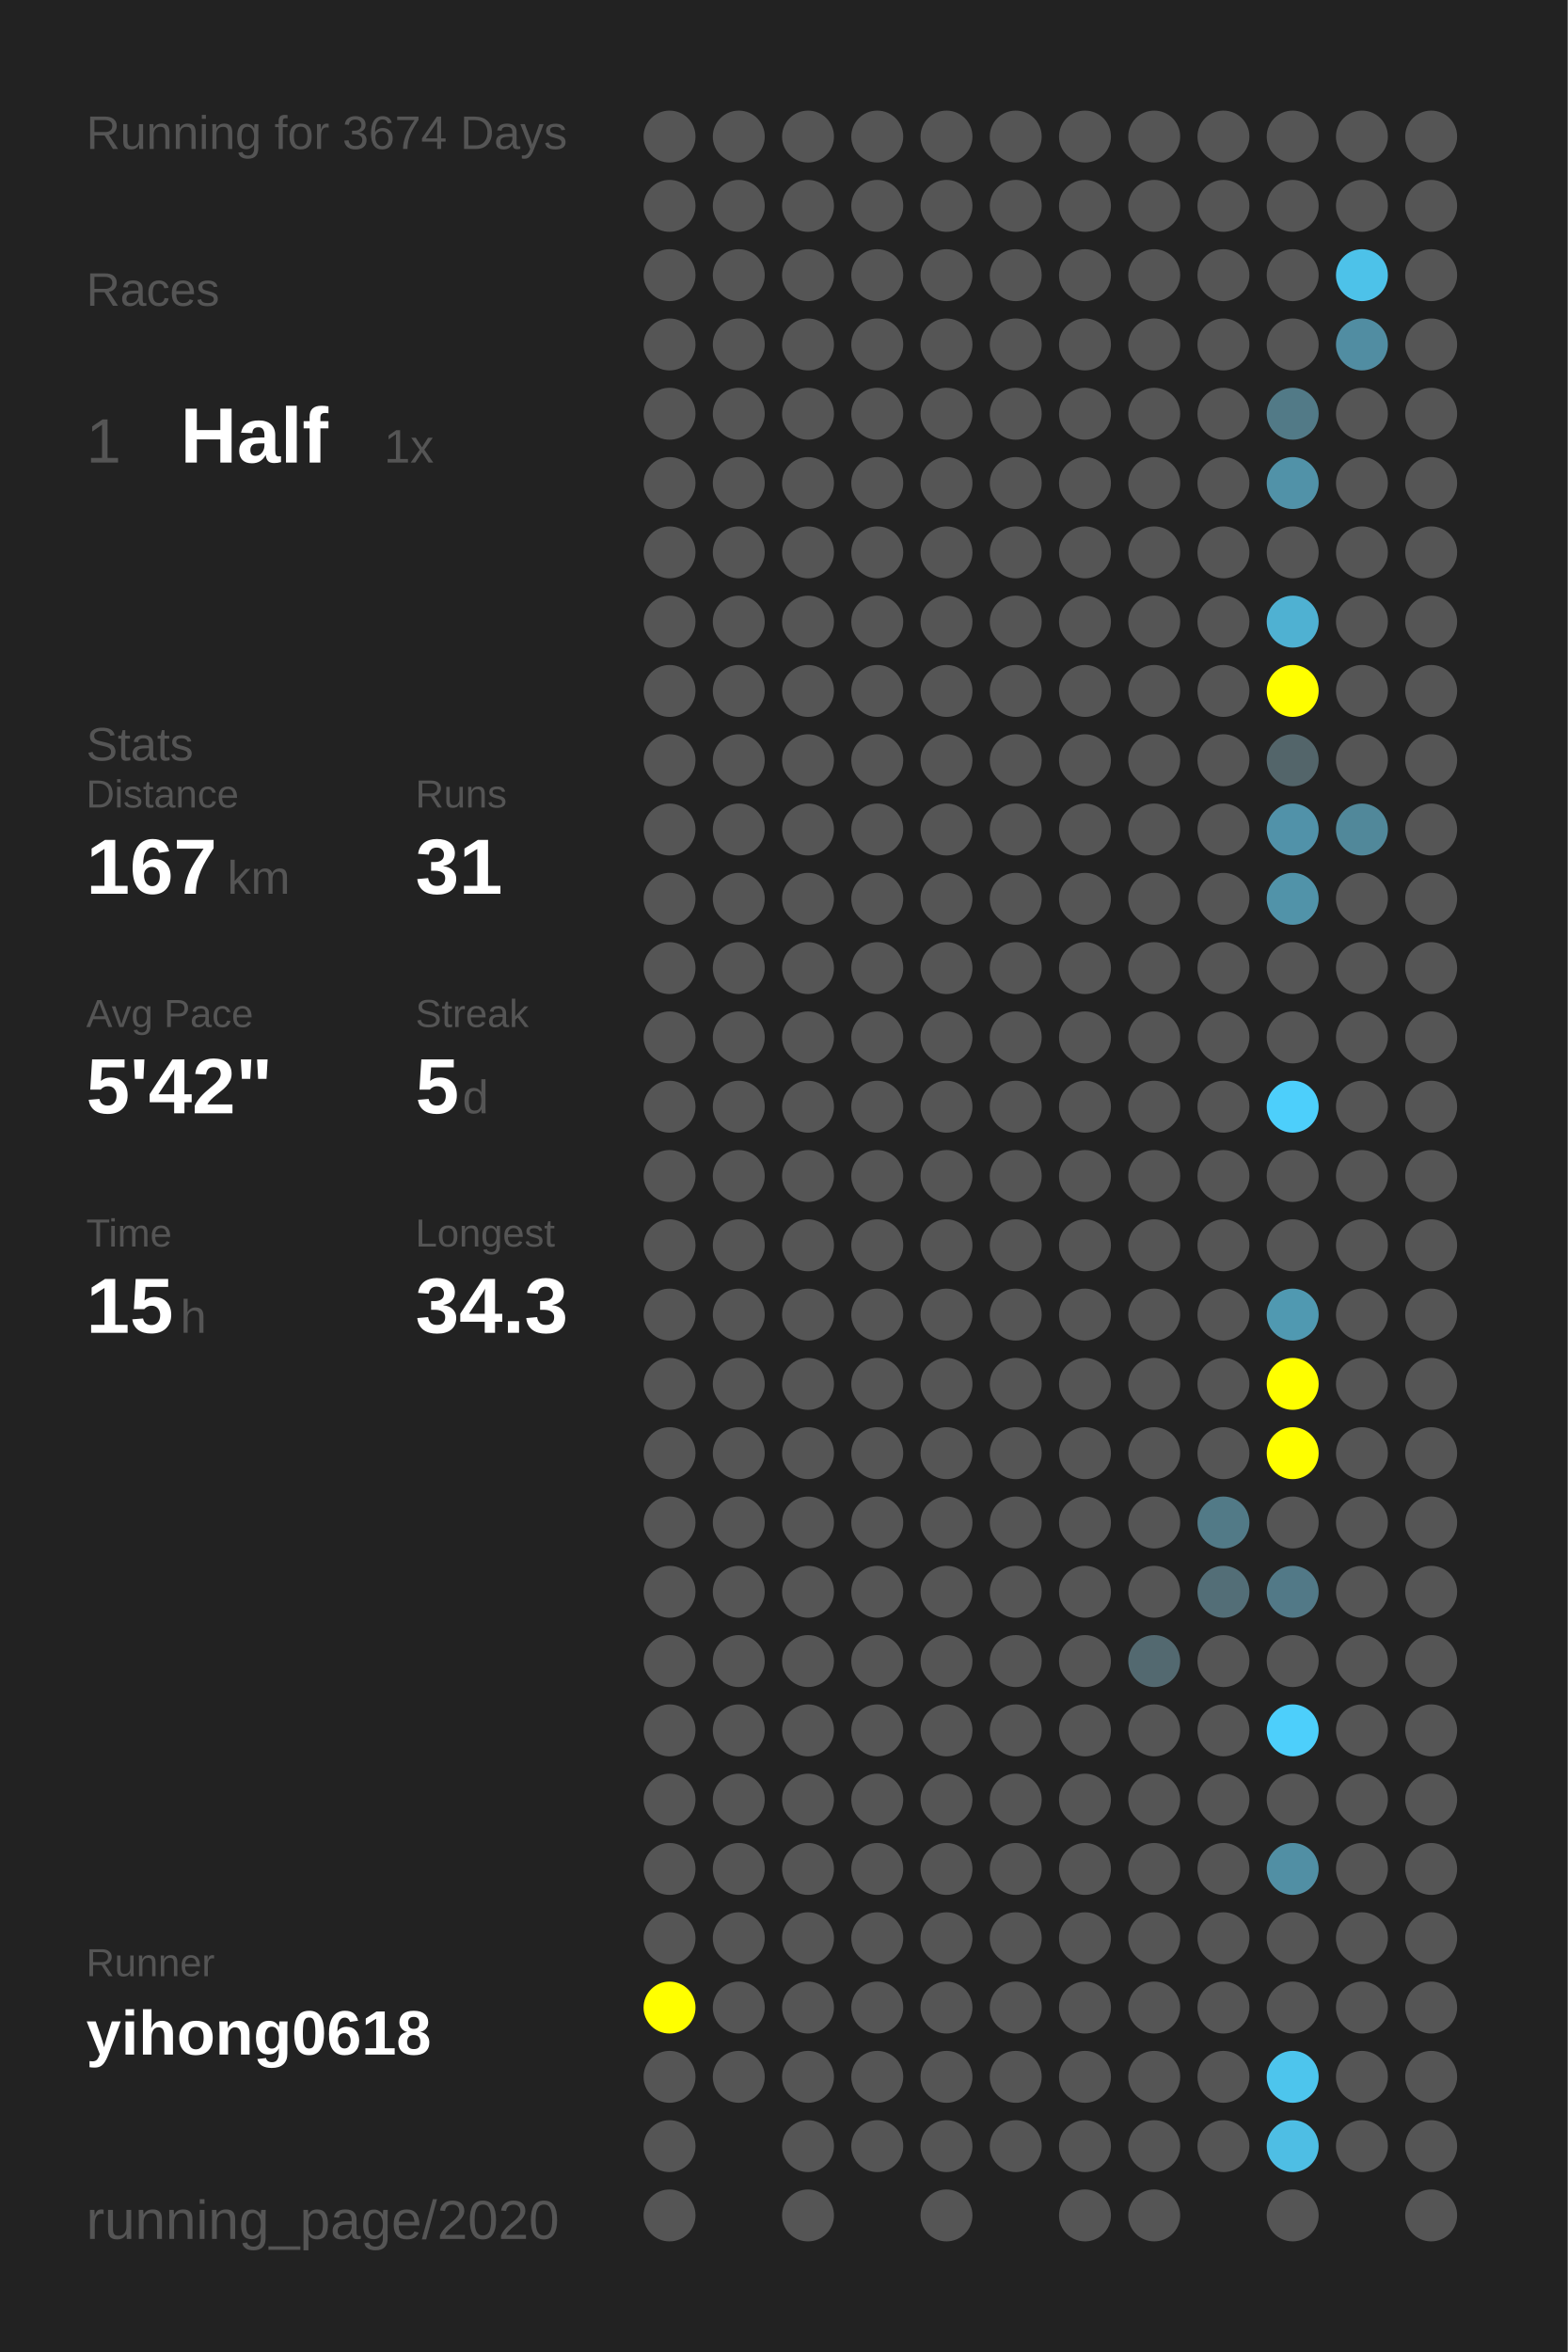
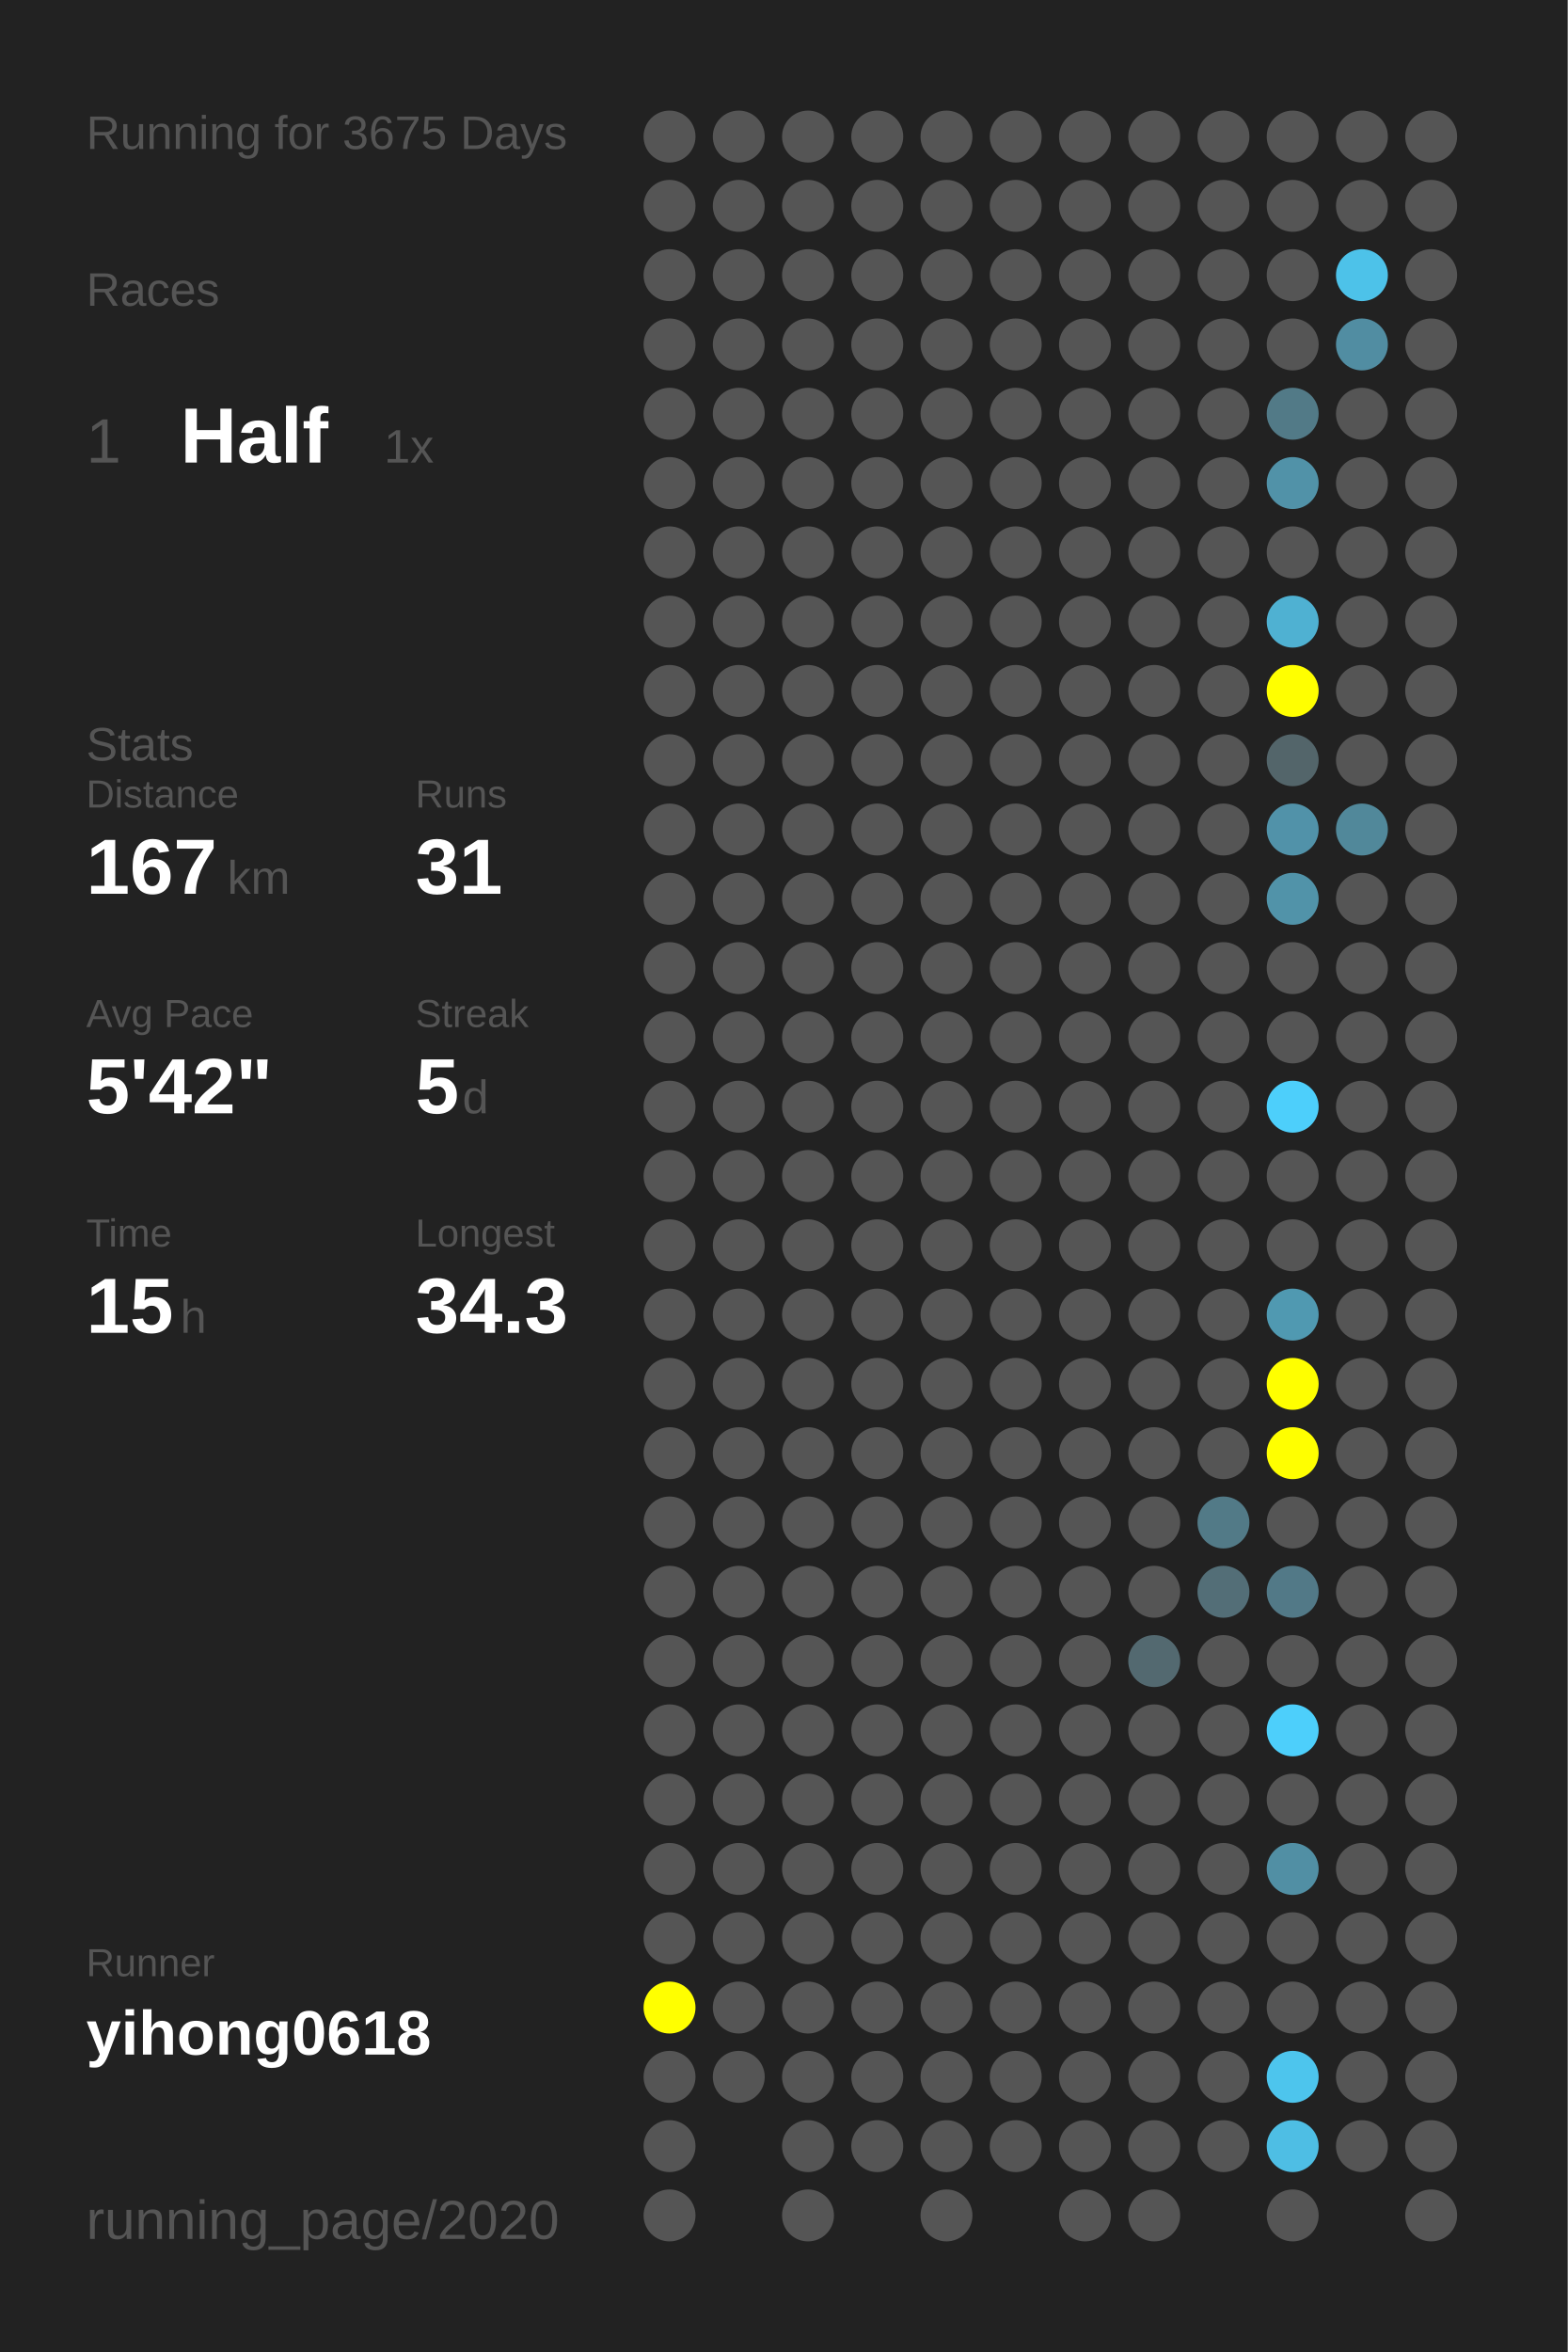
<svg xmlns="http://www.w3.org/2000/svg" baseProfile="full" height="300mm" version="1.1" viewBox="0,0,200,300" width="200mm">
  <defs />
  <rect fill="#222222" height="300" width="200" x="0" y="0" />
-   <text fill="#555555" style="font-size:6px; font-family:Arial;" x="11" y="19">Running for 3674 Days</text>
+   <text fill="#555555" style="font-size:6px; font-family:Arial;" x="11" y="19">Running for 3675 Days</text>
  <text fill="#555555" style="font-size:6px; font-family:Arial;" x="11" y="39">Races</text>
  <text fill="#555555" style="font-size:8px; font-family:Arial;" x="11" y="59">1</text>
  <text fill="#FFFFFF" style="font-size:10px; font-family:Arial; font-weight:bold;" x="23" y="59">Half</text>
  <text fill="#555555" style="font-size:6px; font-family:Arial;" x="49" y="59">1x</text>
  <text fill="#555555" style="font-size:6px; font-family:Arial;" x="11" y="97">Stats</text>
  <text fill="#555555" style="font-size:5px; font-family:Arial;" x="11" y="103">Distance</text>
  <text fill="#FFFFFF" style="font-size:10px; font-family:Arial; font-weight:bold;" x="11" y="114">167</text>
  <text fill="#555555" style="font-size:6px; font-family:Arial;" x="29" y="114">km</text>
  <text fill="#555555" style="font-size:5px; font-family:Arial;" x="53" y="103">Runs</text>
  <text fill="#FFFFFF" style="font-size:10px; font-family:Arial; font-weight:bold;" x="53" y="114">31</text>
  <text fill="#555555" style="font-size:5px; font-family:Arial;" x="11" y="131">Avg Pace</text>
  <text fill="#FFFFFF" style="font-size:10px; font-family:Arial; font-weight:bold;" x="11" y="142">5'42"</text>
  <text fill="#555555" style="font-size:5px; font-family:Arial;" x="53" y="131">Streak</text>
  <text fill="#FFFFFF" style="font-size:10px; font-family:Arial; font-weight:bold;" x="53" y="142">5</text>
  <text fill="#555555" style="font-size:6px; font-family:Arial;" x="59" y="142">d</text>
  <text fill="#555555" style="font-size:5px; font-family:Arial;" x="11" y="159">Time</text>
  <text fill="#FFFFFF" style="font-size:10px; font-family:Arial; font-weight:bold;" x="11" y="170">15</text>
  <text fill="#555555" style="font-size:6px; font-family:Arial;" x="23" y="170">h</text>
  <text fill="#555555" style="font-size:5px; font-family:Arial;" x="53" y="159">Longest</text>
  <text fill="#FFFFFF" style="font-size:10px; font-family:Arial; font-weight:bold;" x="53" y="170">34.3</text>
  <text fill="#555555" style="font-size:5px; font-family:Arial;" x="11" y="252.065">Runner</text>
  <text fill="#FFFFFF" style="font-size:8px; font-family:Arial; font-weight:bold;" x="11" y="262.065">yihong0618</text>
  <text fill="#555555" style="font-size:7px; font-family:Arial;" x="11" y="285.581">running_page/2020</text>
  <circle cx="85.417" cy="17.419" fill="#555555" r="3.312" />
  <circle cx="85.417" cy="26.258" fill="#555555" r="3.312" />
  <circle cx="85.417" cy="35.097" fill="#555555" r="3.312" />
  <circle cx="85.417" cy="43.935" fill="#555555" r="3.312" />
  <circle cx="85.417" cy="52.774" fill="#555555" r="3.312" />
  <circle cx="85.417" cy="61.613" fill="#555555" r="3.312" />
  <circle cx="85.417" cy="70.452" fill="#555555" r="3.312" />
  <circle cx="85.417" cy="79.29" fill="#555555" r="3.312" />
  <circle cx="85.417" cy="88.129" fill="#555555" r="3.312" />
  <circle cx="85.417" cy="96.968" fill="#555555" r="3.312" />
  <circle cx="85.417" cy="105.806" fill="#555555" r="3.312" />
  <circle cx="85.417" cy="114.645" fill="#555555" r="3.312" />
  <circle cx="85.417" cy="123.484" fill="#555555" r="3.312" />
  <circle cx="85.417" cy="132.323" fill="#555555" r="3.312" />
  <circle cx="85.417" cy="141.161" fill="#555555" r="3.312" />
  <circle cx="85.417" cy="150" fill="#555555" r="3.312" />
  <circle cx="85.417" cy="158.839" fill="#555555" r="3.312" />
  <circle cx="85.417" cy="167.677" fill="#555555" r="3.312" />
  <circle cx="85.417" cy="176.516" fill="#555555" r="3.312" />
  <circle cx="85.417" cy="185.355" fill="#555555" r="3.312" />
  <circle cx="85.417" cy="194.194" fill="#555555" r="3.312" />
  <circle cx="85.417" cy="203.032" fill="#555555" r="3.312" />
  <circle cx="85.417" cy="211.871" fill="#555555" r="3.312" />
  <circle cx="85.417" cy="220.71" fill="#555555" r="3.312" />
  <circle cx="85.417" cy="229.548" fill="#555555" r="3.312" />
  <circle cx="85.417" cy="238.387" fill="#555555" r="3.312" />
  <circle cx="85.417" cy="247.226" fill="#555555" r="3.312" />
  <circle cx="85.417" cy="256.065" fill="#FFFF00" r="3.312" />
  <circle cx="85.417" cy="264.903" fill="#555555" r="3.312" />
  <circle cx="85.417" cy="273.742" fill="#555555" r="3.312" />
  <circle cx="85.417" cy="282.581" fill="#555555" r="3.312" />
  <circle cx="94.25" cy="17.419" fill="#555555" r="3.312" />
  <circle cx="94.25" cy="26.258" fill="#555555" r="3.312" />
  <circle cx="94.25" cy="35.097" fill="#555555" r="3.312" />
  <circle cx="94.25" cy="43.935" fill="#555555" r="3.312" />
  <circle cx="94.25" cy="52.774" fill="#555555" r="3.312" />
  <circle cx="94.25" cy="61.613" fill="#555555" r="3.312" />
  <circle cx="94.25" cy="70.452" fill="#555555" r="3.312" />
  <circle cx="94.25" cy="79.29" fill="#555555" r="3.312" />
  <circle cx="94.25" cy="88.129" fill="#555555" r="3.312" />
  <circle cx="94.25" cy="96.968" fill="#555555" r="3.312" />
  <circle cx="94.25" cy="105.806" fill="#555555" r="3.312" />
  <circle cx="94.25" cy="114.645" fill="#555555" r="3.312" />
  <circle cx="94.25" cy="123.484" fill="#555555" r="3.312" />
  <circle cx="94.25" cy="132.323" fill="#555555" r="3.312" />
  <circle cx="94.25" cy="141.161" fill="#555555" r="3.312" />
  <circle cx="94.25" cy="150" fill="#555555" r="3.312" />
  <circle cx="94.25" cy="158.839" fill="#555555" r="3.312" />
  <circle cx="94.25" cy="167.677" fill="#555555" r="3.312" />
  <circle cx="94.25" cy="176.516" fill="#555555" r="3.312" />
  <circle cx="94.25" cy="185.355" fill="#555555" r="3.312" />
  <circle cx="94.25" cy="194.194" fill="#555555" r="3.312" />
  <circle cx="94.25" cy="203.032" fill="#555555" r="3.312" />
  <circle cx="94.25" cy="211.871" fill="#555555" r="3.312" />
  <circle cx="94.25" cy="220.71" fill="#555555" r="3.312" />
  <circle cx="94.25" cy="229.548" fill="#555555" r="3.312" />
  <circle cx="94.25" cy="238.387" fill="#555555" r="3.312" />
  <circle cx="94.25" cy="247.226" fill="#555555" r="3.312" />
  <circle cx="94.25" cy="256.065" fill="#555555" r="3.312" />
  <circle cx="94.25" cy="264.903" fill="#555555" r="3.312" />
  <circle cx="103.083" cy="17.419" fill="#555555" r="3.312" />
  <circle cx="103.083" cy="26.258" fill="#555555" r="3.312" />
  <circle cx="103.083" cy="35.097" fill="#555555" r="3.312" />
  <circle cx="103.083" cy="43.935" fill="#555555" r="3.312" />
  <circle cx="103.083" cy="52.774" fill="#555555" r="3.312" />
  <circle cx="103.083" cy="61.613" fill="#555555" r="3.312" />
  <circle cx="103.083" cy="70.452" fill="#555555" r="3.312" />
  <circle cx="103.083" cy="79.29" fill="#555555" r="3.312" />
  <circle cx="103.083" cy="88.129" fill="#555555" r="3.312" />
  <circle cx="103.083" cy="96.968" fill="#555555" r="3.312" />
  <circle cx="103.083" cy="105.806" fill="#555555" r="3.312" />
  <circle cx="103.083" cy="114.645" fill="#555555" r="3.312" />
  <circle cx="103.083" cy="123.484" fill="#555555" r="3.312" />
  <circle cx="103.083" cy="132.323" fill="#555555" r="3.312" />
  <circle cx="103.083" cy="141.161" fill="#555555" r="3.312" />
  <circle cx="103.083" cy="150" fill="#555555" r="3.312" />
  <circle cx="103.083" cy="158.839" fill="#555555" r="3.312" />
  <circle cx="103.083" cy="167.677" fill="#555555" r="3.312" />
  <circle cx="103.083" cy="176.516" fill="#555555" r="3.312" />
  <circle cx="103.083" cy="185.355" fill="#555555" r="3.312" />
  <circle cx="103.083" cy="194.194" fill="#555555" r="3.312" />
  <circle cx="103.083" cy="203.032" fill="#555555" r="3.312" />
  <circle cx="103.083" cy="211.871" fill="#555555" r="3.312" />
  <circle cx="103.083" cy="220.71" fill="#555555" r="3.312" />
  <circle cx="103.083" cy="229.548" fill="#555555" r="3.312" />
  <circle cx="103.083" cy="238.387" fill="#555555" r="3.312" />
  <circle cx="103.083" cy="247.226" fill="#555555" r="3.312" />
  <circle cx="103.083" cy="256.065" fill="#555555" r="3.312" />
  <circle cx="103.083" cy="264.903" fill="#555555" r="3.312" />
  <circle cx="103.083" cy="273.742" fill="#555555" r="3.312" />
  <circle cx="103.083" cy="282.581" fill="#555555" r="3.312" />
  <circle cx="111.917" cy="17.419" fill="#555555" r="3.312" />
  <circle cx="111.917" cy="26.258" fill="#555555" r="3.312" />
  <circle cx="111.917" cy="35.097" fill="#555555" r="3.312" />
  <circle cx="111.917" cy="43.935" fill="#555555" r="3.312" />
  <circle cx="111.917" cy="52.774" fill="#555555" r="3.312" />
  <circle cx="111.917" cy="61.613" fill="#555555" r="3.312" />
  <circle cx="111.917" cy="70.452" fill="#555555" r="3.312" />
  <circle cx="111.917" cy="79.29" fill="#555555" r="3.312" />
  <circle cx="111.917" cy="88.129" fill="#555555" r="3.312" />
  <circle cx="111.917" cy="96.968" fill="#555555" r="3.312" />
  <circle cx="111.917" cy="105.806" fill="#555555" r="3.312" />
  <circle cx="111.917" cy="114.645" fill="#555555" r="3.312" />
  <circle cx="111.917" cy="123.484" fill="#555555" r="3.312" />
  <circle cx="111.917" cy="132.323" fill="#555555" r="3.312" />
  <circle cx="111.917" cy="141.161" fill="#555555" r="3.312" />
  <circle cx="111.917" cy="150" fill="#555555" r="3.312" />
  <circle cx="111.917" cy="158.839" fill="#555555" r="3.312" />
  <circle cx="111.917" cy="167.677" fill="#555555" r="3.312" />
  <circle cx="111.917" cy="176.516" fill="#555555" r="3.312" />
  <circle cx="111.917" cy="185.355" fill="#555555" r="3.312" />
  <circle cx="111.917" cy="194.194" fill="#555555" r="3.312" />
  <circle cx="111.917" cy="203.032" fill="#555555" r="3.312" />
  <circle cx="111.917" cy="211.871" fill="#555555" r="3.312" />
  <circle cx="111.917" cy="220.71" fill="#555555" r="3.312" />
  <circle cx="111.917" cy="229.548" fill="#555555" r="3.312" />
  <circle cx="111.917" cy="238.387" fill="#555555" r="3.312" />
  <circle cx="111.917" cy="247.226" fill="#555555" r="3.312" />
  <circle cx="111.917" cy="256.065" fill="#555555" r="3.312" />
  <circle cx="111.917" cy="264.903" fill="#555555" r="3.312" />
  <circle cx="111.917" cy="273.742" fill="#555555" r="3.312" />
  <circle cx="120.75" cy="17.419" fill="#555555" r="3.312" />
  <circle cx="120.75" cy="26.258" fill="#555555" r="3.312" />
  <circle cx="120.75" cy="35.097" fill="#555555" r="3.312" />
  <circle cx="120.75" cy="43.935" fill="#555555" r="3.312" />
  <circle cx="120.75" cy="52.774" fill="#555555" r="3.312" />
  <circle cx="120.75" cy="61.613" fill="#555555" r="3.312" />
  <circle cx="120.75" cy="70.452" fill="#555555" r="3.312" />
  <circle cx="120.75" cy="79.29" fill="#555555" r="3.312" />
  <circle cx="120.75" cy="88.129" fill="#555555" r="3.312" />
  <circle cx="120.75" cy="96.968" fill="#555555" r="3.312" />
  <circle cx="120.75" cy="105.806" fill="#555555" r="3.312" />
  <circle cx="120.75" cy="114.645" fill="#555555" r="3.312" />
  <circle cx="120.75" cy="123.484" fill="#555555" r="3.312" />
  <circle cx="120.75" cy="132.323" fill="#555555" r="3.312" />
  <circle cx="120.75" cy="141.161" fill="#555555" r="3.312" />
  <circle cx="120.75" cy="150" fill="#555555" r="3.312" />
  <circle cx="120.75" cy="158.839" fill="#555555" r="3.312" />
  <circle cx="120.75" cy="167.677" fill="#555555" r="3.312" />
  <circle cx="120.75" cy="176.516" fill="#555555" r="3.312" />
  <circle cx="120.75" cy="185.355" fill="#555555" r="3.312" />
  <circle cx="120.75" cy="194.194" fill="#555555" r="3.312" />
  <circle cx="120.75" cy="203.032" fill="#555555" r="3.312" />
  <circle cx="120.75" cy="211.871" fill="#555555" r="3.312" />
  <circle cx="120.75" cy="220.71" fill="#555555" r="3.312" />
  <circle cx="120.75" cy="229.548" fill="#555555" r="3.312" />
  <circle cx="120.75" cy="238.387" fill="#555555" r="3.312" />
  <circle cx="120.75" cy="247.226" fill="#555555" r="3.312" />
  <circle cx="120.75" cy="256.065" fill="#555555" r="3.312" />
  <circle cx="120.75" cy="264.903" fill="#555555" r="3.312" />
  <circle cx="120.75" cy="273.742" fill="#555555" r="3.312" />
  <circle cx="120.75" cy="282.581" fill="#555555" r="3.312" />
  <circle cx="129.583" cy="17.419" fill="#555555" r="3.312" />
  <circle cx="129.583" cy="26.258" fill="#555555" r="3.312" />
  <circle cx="129.583" cy="35.097" fill="#555555" r="3.312" />
  <circle cx="129.583" cy="43.935" fill="#555555" r="3.312" />
  <circle cx="129.583" cy="52.774" fill="#555555" r="3.312" />
  <circle cx="129.583" cy="61.613" fill="#555555" r="3.312" />
  <circle cx="129.583" cy="70.452" fill="#555555" r="3.312" />
  <circle cx="129.583" cy="79.29" fill="#555555" r="3.312" />
  <circle cx="129.583" cy="88.129" fill="#555555" r="3.312" />
  <circle cx="129.583" cy="96.968" fill="#555555" r="3.312" />
  <circle cx="129.583" cy="105.806" fill="#555555" r="3.312" />
  <circle cx="129.583" cy="114.645" fill="#555555" r="3.312" />
  <circle cx="129.583" cy="123.484" fill="#555555" r="3.312" />
  <circle cx="129.583" cy="132.323" fill="#555555" r="3.312" />
  <circle cx="129.583" cy="141.161" fill="#555555" r="3.312" />
  <circle cx="129.583" cy="150" fill="#555555" r="3.312" />
  <circle cx="129.583" cy="158.839" fill="#555555" r="3.312" />
  <circle cx="129.583" cy="167.677" fill="#555555" r="3.312" />
  <circle cx="129.583" cy="176.516" fill="#555555" r="3.312" />
  <circle cx="129.583" cy="185.355" fill="#555555" r="3.312" />
  <circle cx="129.583" cy="194.194" fill="#555555" r="3.312" />
  <circle cx="129.583" cy="203.032" fill="#555555" r="3.312" />
  <circle cx="129.583" cy="211.871" fill="#555555" r="3.312" />
  <circle cx="129.583" cy="220.71" fill="#555555" r="3.312" />
  <circle cx="129.583" cy="229.548" fill="#555555" r="3.312" />
  <circle cx="129.583" cy="238.387" fill="#555555" r="3.312" />
  <circle cx="129.583" cy="247.226" fill="#555555" r="3.312" />
  <circle cx="129.583" cy="256.065" fill="#555555" r="3.312" />
  <circle cx="129.583" cy="264.903" fill="#555555" r="3.312" />
  <circle cx="129.583" cy="273.742" fill="#555555" r="3.312" />
  <circle cx="138.417" cy="17.419" fill="#555555" r="3.312" />
  <circle cx="138.417" cy="26.258" fill="#555555" r="3.312" />
  <circle cx="138.417" cy="35.097" fill="#555555" r="3.312" />
  <circle cx="138.417" cy="43.935" fill="#555555" r="3.312" />
  <circle cx="138.417" cy="52.774" fill="#555555" r="3.312" />
  <circle cx="138.417" cy="61.613" fill="#555555" r="3.312" />
  <circle cx="138.417" cy="70.452" fill="#555555" r="3.312" />
  <circle cx="138.417" cy="79.29" fill="#555555" r="3.312" />
  <circle cx="138.417" cy="88.129" fill="#555555" r="3.312" />
  <circle cx="138.417" cy="96.968" fill="#555555" r="3.312" />
  <circle cx="138.417" cy="105.806" fill="#555555" r="3.312" />
  <circle cx="138.417" cy="114.645" fill="#555555" r="3.312" />
  <circle cx="138.417" cy="123.484" fill="#555555" r="3.312" />
  <circle cx="138.417" cy="132.323" fill="#555555" r="3.312" />
  <circle cx="138.417" cy="141.161" fill="#555555" r="3.312" />
  <circle cx="138.417" cy="150" fill="#555555" r="3.312" />
  <circle cx="138.417" cy="158.839" fill="#555555" r="3.312" />
  <circle cx="138.417" cy="167.677" fill="#555555" r="3.312" />
  <circle cx="138.417" cy="176.516" fill="#555555" r="3.312" />
  <circle cx="138.417" cy="185.355" fill="#555555" r="3.312" />
  <circle cx="138.417" cy="194.194" fill="#555555" r="3.312" />
  <circle cx="138.417" cy="203.032" fill="#555555" r="3.312" />
  <circle cx="138.417" cy="211.871" fill="#555555" r="3.312" />
  <circle cx="138.417" cy="220.71" fill="#555555" r="3.312" />
  <circle cx="138.417" cy="229.548" fill="#555555" r="3.312" />
  <circle cx="138.417" cy="238.387" fill="#555555" r="3.312" />
  <circle cx="138.417" cy="247.226" fill="#555555" r="3.312" />
  <circle cx="138.417" cy="256.065" fill="#555555" r="3.312" />
  <circle cx="138.417" cy="264.903" fill="#555555" r="3.312" />
  <circle cx="138.417" cy="273.742" fill="#555555" r="3.312" />
  <circle cx="138.417" cy="282.581" fill="#555555" r="3.312" />
  <circle cx="147.25" cy="17.419" fill="#555555" r="3.312" />
  <circle cx="147.25" cy="26.258" fill="#555555" r="3.312" />
  <circle cx="147.25" cy="35.097" fill="#555555" r="3.312" />
  <circle cx="147.25" cy="43.935" fill="#555555" r="3.312" />
  <circle cx="147.25" cy="52.774" fill="#555555" r="3.312" />
  <circle cx="147.25" cy="61.613" fill="#555555" r="3.312" />
  <circle cx="147.25" cy="70.452" fill="#555555" r="3.312" />
  <circle cx="147.25" cy="79.29" fill="#555555" r="3.312" />
  <circle cx="147.25" cy="88.129" fill="#555555" r="3.312" />
  <circle cx="147.25" cy="96.968" fill="#555555" r="3.312" />
  <circle cx="147.25" cy="105.806" fill="#555555" r="3.312" />
  <circle cx="147.25" cy="114.645" fill="#555555" r="3.312" />
  <circle cx="147.25" cy="123.484" fill="#555555" r="3.312" />
  <circle cx="147.25" cy="132.323" fill="#555555" r="3.312" />
  <circle cx="147.25" cy="141.161" fill="#555555" r="3.312" />
  <circle cx="147.25" cy="150" fill="#555555" r="3.312" />
  <circle cx="147.25" cy="158.839" fill="#555555" r="3.312" />
  <circle cx="147.25" cy="167.677" fill="#555555" r="3.312" />
  <circle cx="147.25" cy="176.516" fill="#555555" r="3.312" />
  <circle cx="147.25" cy="185.355" fill="#555555" r="3.312" />
  <circle cx="147.25" cy="194.194" fill="#555555" r="3.312" />
  <circle cx="147.25" cy="203.032" fill="#555555" r="3.312" />
  <circle cx="147.25" cy="211.871" fill="#536970" r="3.312" />
  <circle cx="147.25" cy="220.71" fill="#555555" r="3.312" />
  <circle cx="147.25" cy="229.548" fill="#555555" r="3.312" />
  <circle cx="147.25" cy="238.387" fill="#555555" r="3.312" />
  <circle cx="147.25" cy="247.226" fill="#555555" r="3.312" />
  <circle cx="147.25" cy="256.065" fill="#555555" r="3.312" />
  <circle cx="147.25" cy="264.903" fill="#555555" r="3.312" />
  <circle cx="147.25" cy="273.742" fill="#555555" r="3.312" />
  <circle cx="147.25" cy="282.581" fill="#555555" r="3.312" />
  <circle cx="156.083" cy="17.419" fill="#555555" r="3.312" />
  <circle cx="156.083" cy="26.258" fill="#555555" r="3.312" />
  <circle cx="156.083" cy="35.097" fill="#555555" r="3.312" />
  <circle cx="156.083" cy="43.935" fill="#555555" r="3.312" />
  <circle cx="156.083" cy="52.774" fill="#555555" r="3.312" />
  <circle cx="156.083" cy="61.613" fill="#555555" r="3.312" />
  <circle cx="156.083" cy="70.452" fill="#555555" r="3.312" />
  <circle cx="156.083" cy="79.29" fill="#555555" r="3.312" />
  <circle cx="156.083" cy="88.129" fill="#555555" r="3.312" />
  <circle cx="156.083" cy="96.968" fill="#555555" r="3.312" />
  <circle cx="156.083" cy="105.806" fill="#555555" r="3.312" />
  <circle cx="156.083" cy="114.645" fill="#555555" r="3.312" />
  <circle cx="156.083" cy="123.484" fill="#555555" r="3.312" />
  <circle cx="156.083" cy="132.323" fill="#555555" r="3.312" />
  <circle cx="156.083" cy="141.161" fill="#555555" r="3.312" />
  <circle cx="156.083" cy="150" fill="#555555" r="3.312" />
  <circle cx="156.083" cy="158.839" fill="#555555" r="3.312" />
  <circle cx="156.083" cy="167.677" fill="#555555" r="3.312" />
  <circle cx="156.083" cy="176.516" fill="#555555" r="3.312" />
  <circle cx="156.083" cy="185.355" fill="#555555" r="3.312" />
  <circle cx="156.083" cy="194.194" fill="#527a87" r="3.312" />
  <circle cx="156.083" cy="203.032" fill="#536e77" r="3.312" />
  <circle cx="156.083" cy="211.871" fill="#555555" r="3.312" />
  <circle cx="156.083" cy="220.71" fill="#555555" r="3.312" />
  <circle cx="156.083" cy="229.548" fill="#555555" r="3.312" />
  <circle cx="156.083" cy="238.387" fill="#555555" r="3.312" />
  <circle cx="156.083" cy="247.226" fill="#555555" r="3.312" />
  <circle cx="156.083" cy="256.065" fill="#555555" r="3.312" />
  <circle cx="156.083" cy="264.903" fill="#555555" r="3.312" />
  <circle cx="156.083" cy="273.742" fill="#555555" r="3.312" />
  <circle cx="164.917" cy="17.419" fill="#555555" r="3.312" />
  <circle cx="164.917" cy="26.258" fill="#555555" r="3.312" />
  <circle cx="164.917" cy="35.097" fill="#555555" r="3.312" />
  <circle cx="164.917" cy="43.935" fill="#555555" r="3.312" />
  <circle cx="164.917" cy="52.774" fill="#527a87" r="3.312" />
  <circle cx="164.917" cy="61.613" fill="#5192a8" r="3.312" />
  <circle cx="164.917" cy="70.452" fill="#555555" r="3.312" />
  <circle cx="164.917" cy="79.29" fill="#4fb1d2" r="3.312" />
  <circle cx="164.917" cy="88.129" fill="#FFFF00" r="3.312" />
  <circle cx="164.917" cy="96.968" fill="#53656a" r="3.312" />
  <circle cx="164.917" cy="105.806" fill="#5192a9" r="3.312" />
  <circle cx="164.917" cy="114.645" fill="#5193a9" r="3.312" />
  <circle cx="164.917" cy="123.484" fill="#555555" r="3.312" />
  <circle cx="164.917" cy="132.323" fill="#555555" r="3.312" />
  <circle cx="164.917" cy="141.161" fill="#4dcffb" r="3.312" />
  <circle cx="164.917" cy="150" fill="#555555" r="3.312" />
  <circle cx="164.917" cy="158.839" fill="#555555" r="3.312" />
  <circle cx="164.917" cy="167.677" fill="#5099b1" r="3.312" />
  <circle cx="164.917" cy="176.516" fill="#FFFF00" r="3.312" />
  <circle cx="164.917" cy="185.355" fill="#FFFF00" r="3.312" />
  <circle cx="164.917" cy="194.194" fill="#555555" r="3.312" />
  <circle cx="164.917" cy="203.032" fill="#527987" r="3.312" />
  <circle cx="164.917" cy="211.871" fill="#555555" r="3.312" />
  <circle cx="164.917" cy="220.71" fill="#4dcffb" r="3.312" />
  <circle cx="164.917" cy="229.548" fill="#555555" r="3.312" />
  <circle cx="164.917" cy="238.387" fill="#518fa4" r="3.312" />
  <circle cx="164.917" cy="247.226" fill="#555555" r="3.312" />
  <circle cx="164.917" cy="256.065" fill="#555555" r="3.312" />
  <circle cx="164.917" cy="264.903" fill="#4dc5ed" r="3.312" />
  <circle cx="164.917" cy="273.742" fill="#4ebee4" r="3.312" />
  <circle cx="164.917" cy="282.581" fill="#555555" r="3.312" />
  <circle cx="173.75" cy="17.419" fill="#555555" r="3.312" />
  <circle cx="173.75" cy="26.258" fill="#555555" r="3.312" />
  <circle cx="173.75" cy="35.097" fill="#4dc2e9" r="3.312" />
  <circle cx="173.75" cy="43.935" fill="#518da2" r="3.312" />
  <circle cx="173.75" cy="52.774" fill="#555555" r="3.312" />
  <circle cx="173.75" cy="61.613" fill="#555555" r="3.312" />
  <circle cx="173.75" cy="70.452" fill="#555555" r="3.312" />
  <circle cx="173.75" cy="79.29" fill="#555555" r="3.312" />
  <circle cx="173.75" cy="88.129" fill="#555555" r="3.312" />
  <circle cx="173.75" cy="96.968" fill="#555555" r="3.312" />
  <circle cx="173.75" cy="105.806" fill="#51889a" r="3.312" />
  <circle cx="173.75" cy="114.645" fill="#555555" r="3.312" />
  <circle cx="173.75" cy="123.484" fill="#555555" r="3.312" />
  <circle cx="173.75" cy="132.323" fill="#555555" r="3.312" />
  <circle cx="173.75" cy="141.161" fill="#555555" r="3.312" />
  <circle cx="173.75" cy="150" fill="#555555" r="3.312" />
  <circle cx="173.75" cy="158.839" fill="#555555" r="3.312" />
  <circle cx="173.75" cy="167.677" fill="#555555" r="3.312" />
  <circle cx="173.75" cy="176.516" fill="#555555" r="3.312" />
  <circle cx="173.75" cy="185.355" fill="#555555" r="3.312" />
  <circle cx="173.75" cy="194.194" fill="#555555" r="3.312" />
  <circle cx="173.75" cy="203.032" fill="#555555" r="3.312" />
  <circle cx="173.75" cy="211.871" fill="#555555" r="3.312" />
  <circle cx="173.75" cy="220.71" fill="#555555" r="3.312" />
  <circle cx="173.75" cy="229.548" fill="#555555" r="3.312" />
  <circle cx="173.75" cy="238.387" fill="#555555" r="3.312" />
  <circle cx="173.75" cy="247.226" fill="#555555" r="3.312" />
  <circle cx="173.75" cy="256.065" fill="#555555" r="3.312" />
  <circle cx="173.75" cy="264.903" fill="#555555" r="3.312" />
  <circle cx="173.75" cy="273.742" fill="#555555" r="3.312" />
  <circle cx="182.583" cy="17.419" fill="#555555" r="3.312" />
  <circle cx="182.583" cy="26.258" fill="#555555" r="3.312" />
  <circle cx="182.583" cy="35.097" fill="#555555" r="3.312" />
  <circle cx="182.583" cy="43.935" fill="#555555" r="3.312" />
  <circle cx="182.583" cy="52.774" fill="#555555" r="3.312" />
  <circle cx="182.583" cy="61.613" fill="#555555" r="3.312" />
  <circle cx="182.583" cy="70.452" fill="#555555" r="3.312" />
  <circle cx="182.583" cy="79.29" fill="#555555" r="3.312" />
  <circle cx="182.583" cy="88.129" fill="#555555" r="3.312" />
  <circle cx="182.583" cy="96.968" fill="#555555" r="3.312" />
  <circle cx="182.583" cy="105.806" fill="#555555" r="3.312" />
  <circle cx="182.583" cy="114.645" fill="#555555" r="3.312" />
  <circle cx="182.583" cy="123.484" fill="#555555" r="3.312" />
  <circle cx="182.583" cy="132.323" fill="#555555" r="3.312" />
  <circle cx="182.583" cy="141.161" fill="#555555" r="3.312" />
  <circle cx="182.583" cy="150" fill="#555555" r="3.312" />
  <circle cx="182.583" cy="158.839" fill="#555555" r="3.312" />
  <circle cx="182.583" cy="167.677" fill="#555555" r="3.312" />
  <circle cx="182.583" cy="176.516" fill="#555555" r="3.312" />
  <circle cx="182.583" cy="185.355" fill="#555555" r="3.312" />
  <circle cx="182.583" cy="194.194" fill="#555555" r="3.312" />
  <circle cx="182.583" cy="203.032" fill="#555555" r="3.312" />
  <circle cx="182.583" cy="211.871" fill="#555555" r="3.312" />
  <circle cx="182.583" cy="220.71" fill="#555555" r="3.312" />
  <circle cx="182.583" cy="229.548" fill="#555555" r="3.312" />
  <circle cx="182.583" cy="238.387" fill="#555555" r="3.312" />
  <circle cx="182.583" cy="247.226" fill="#555555" r="3.312" />
  <circle cx="182.583" cy="256.065" fill="#555555" r="3.312" />
  <circle cx="182.583" cy="264.903" fill="#555555" r="3.312" />
  <circle cx="182.583" cy="273.742" fill="#555555" r="3.312" />
  <circle cx="182.583" cy="282.581" fill="#555555" r="3.312" />
</svg>
